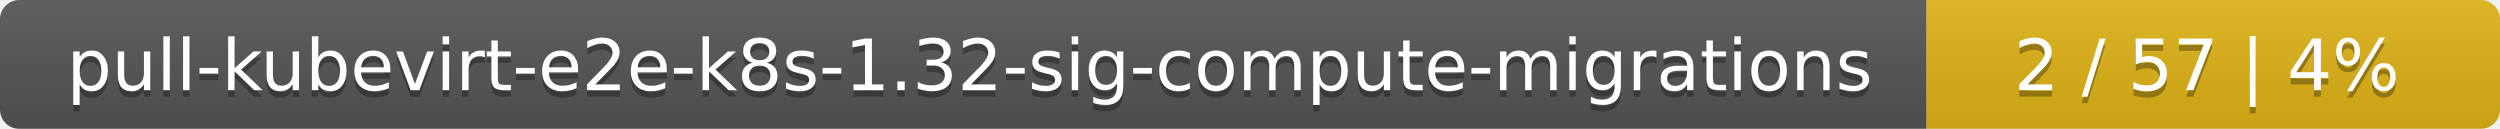
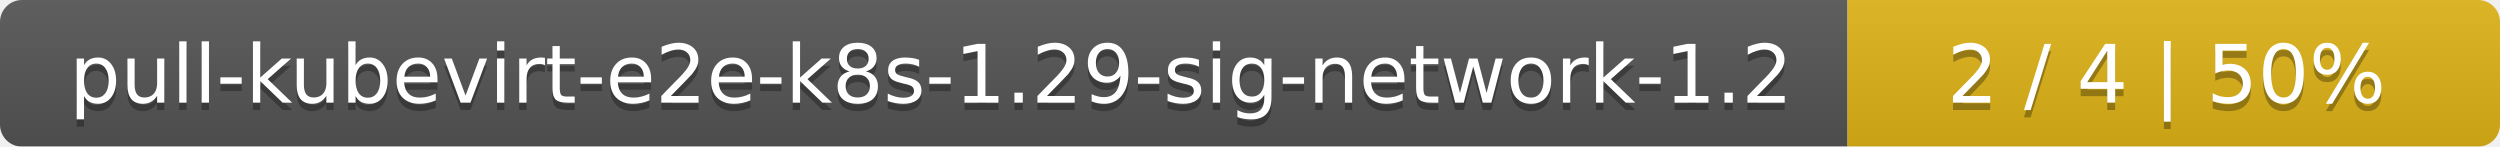
- <svg xmlns="http://www.w3.org/2000/svg" width="388" height="20">
+ <svg xmlns="http://www.w3.org/2000/svg" width="341" height="20">
  <linearGradient id="smooth" x2="0" y2="100%">
    <stop offset="0" stop-color="#bbb" stop-opacity=".1" />
    <stop offset="1" stop-opacity=".1" />
  </linearGradient>
  <mask id="round">
-     <rect width="388" height="20" rx="3" fill="#fff" />
+     <rect width="341" height="20" rx="3" fill="#fff" />
  </mask>
  <g mask="url(#round)">
-     <rect width="299" height="20" fill="#555" />
-     <rect x="299" width="89" height="20" fill="#dfb317" />
-     <rect width="388" height="20" fill="url(#smooth)" />
+     <rect width="252" height="20" fill="#555" />
+     <rect x="252" width="89" height="20" fill="#dfb317" />
+     <rect width="341" height="20" fill="url(#smooth)" />
  </g>
  <g fill="#fff" text-anchor="middle" font-family="DejaVu Sans,Verdana,Geneva,sans-serif" font-size="11">
-     <text x="150.5" y="15" fill="#010101" fill-opacity=".3">pull-kubevirt-e2e-k8s-1.32-sig-compute-migrations</text>
-     <text x="150.5" y="14">pull-kubevirt-e2e-k8s-1.32-sig-compute-migrations</text>
-     <text x="342.5" y="15" fill="#010101" fill-opacity=".3">2 / 57    |    4%</text>
-     <text x="342.5" y="14">2 / 57    |    4%</text>
+     <text x="127" y="15" fill="#010101" fill-opacity=".3">pull-kubevirt-e2e-k8s-1.29-sig-network-1.2</text>
+     <text x="127" y="14">pull-kubevirt-e2e-k8s-1.29-sig-network-1.2</text>
+     <text x="295.5" y="15" fill="#010101" fill-opacity=".3">2 / 4    |    50%</text>
+     <text x="295.5" y="14">2 / 4    |    50%</text>
  </g>
</svg>
